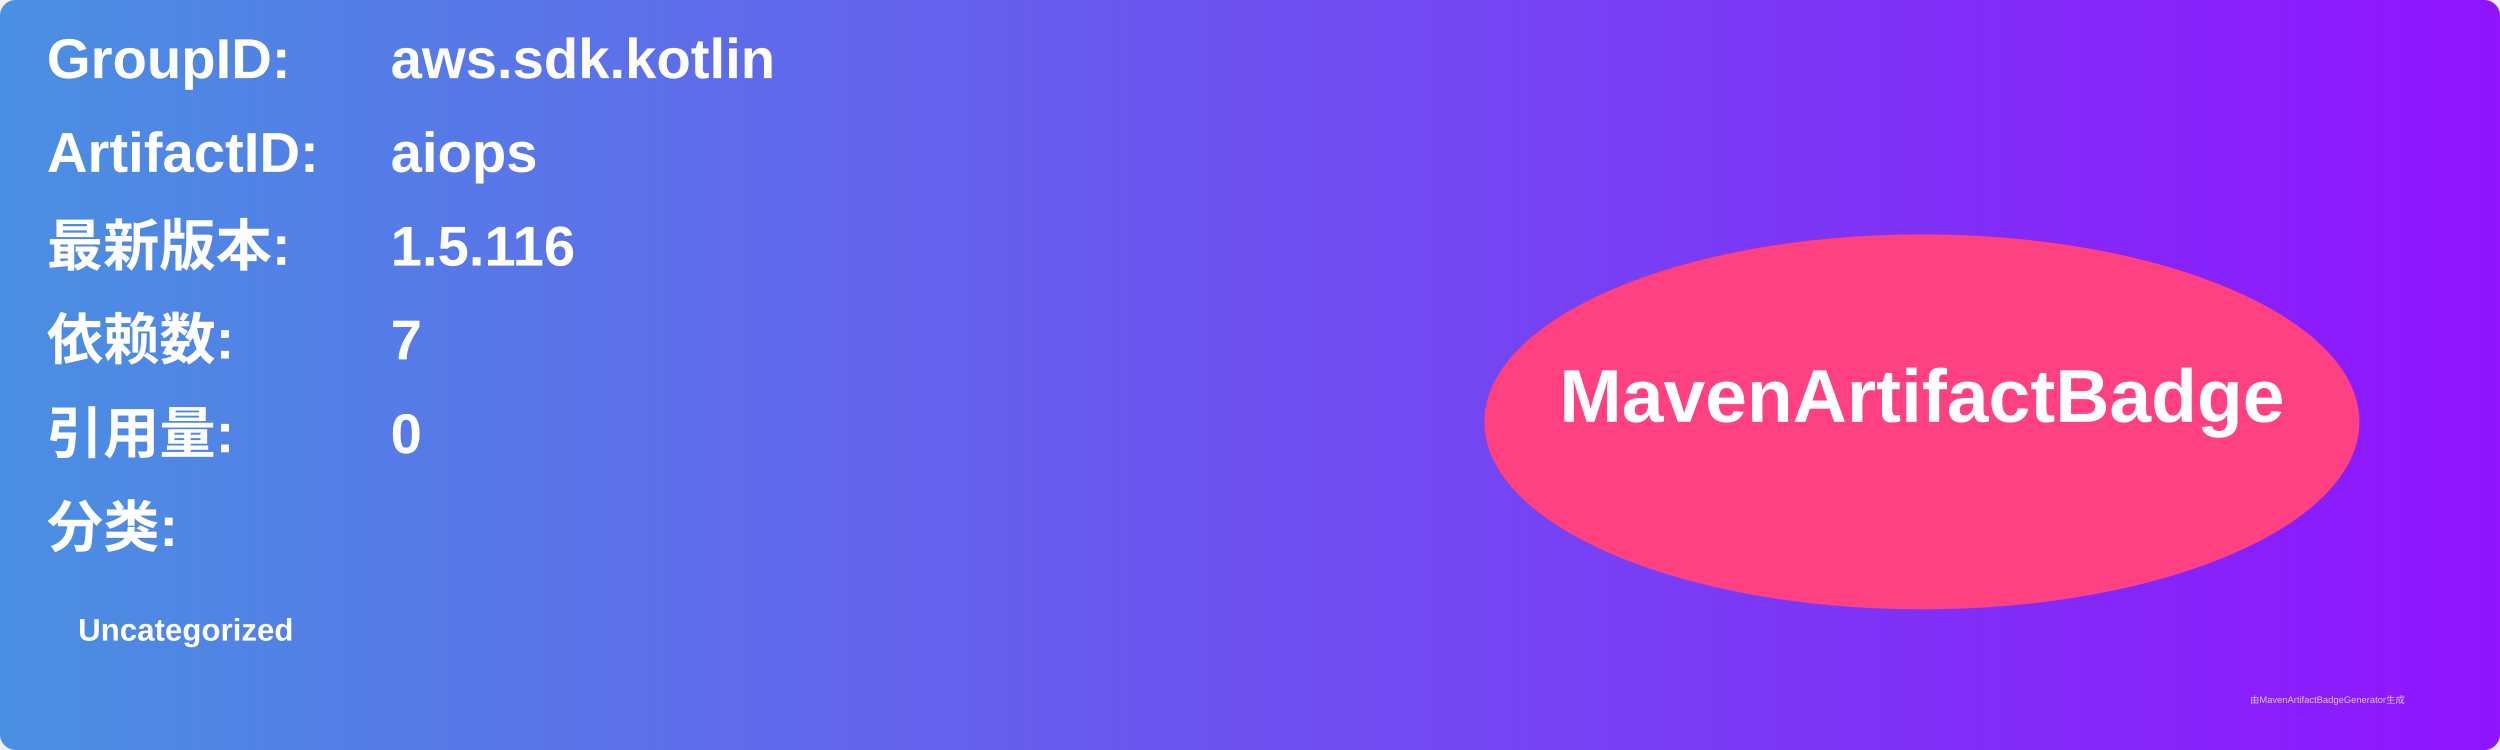
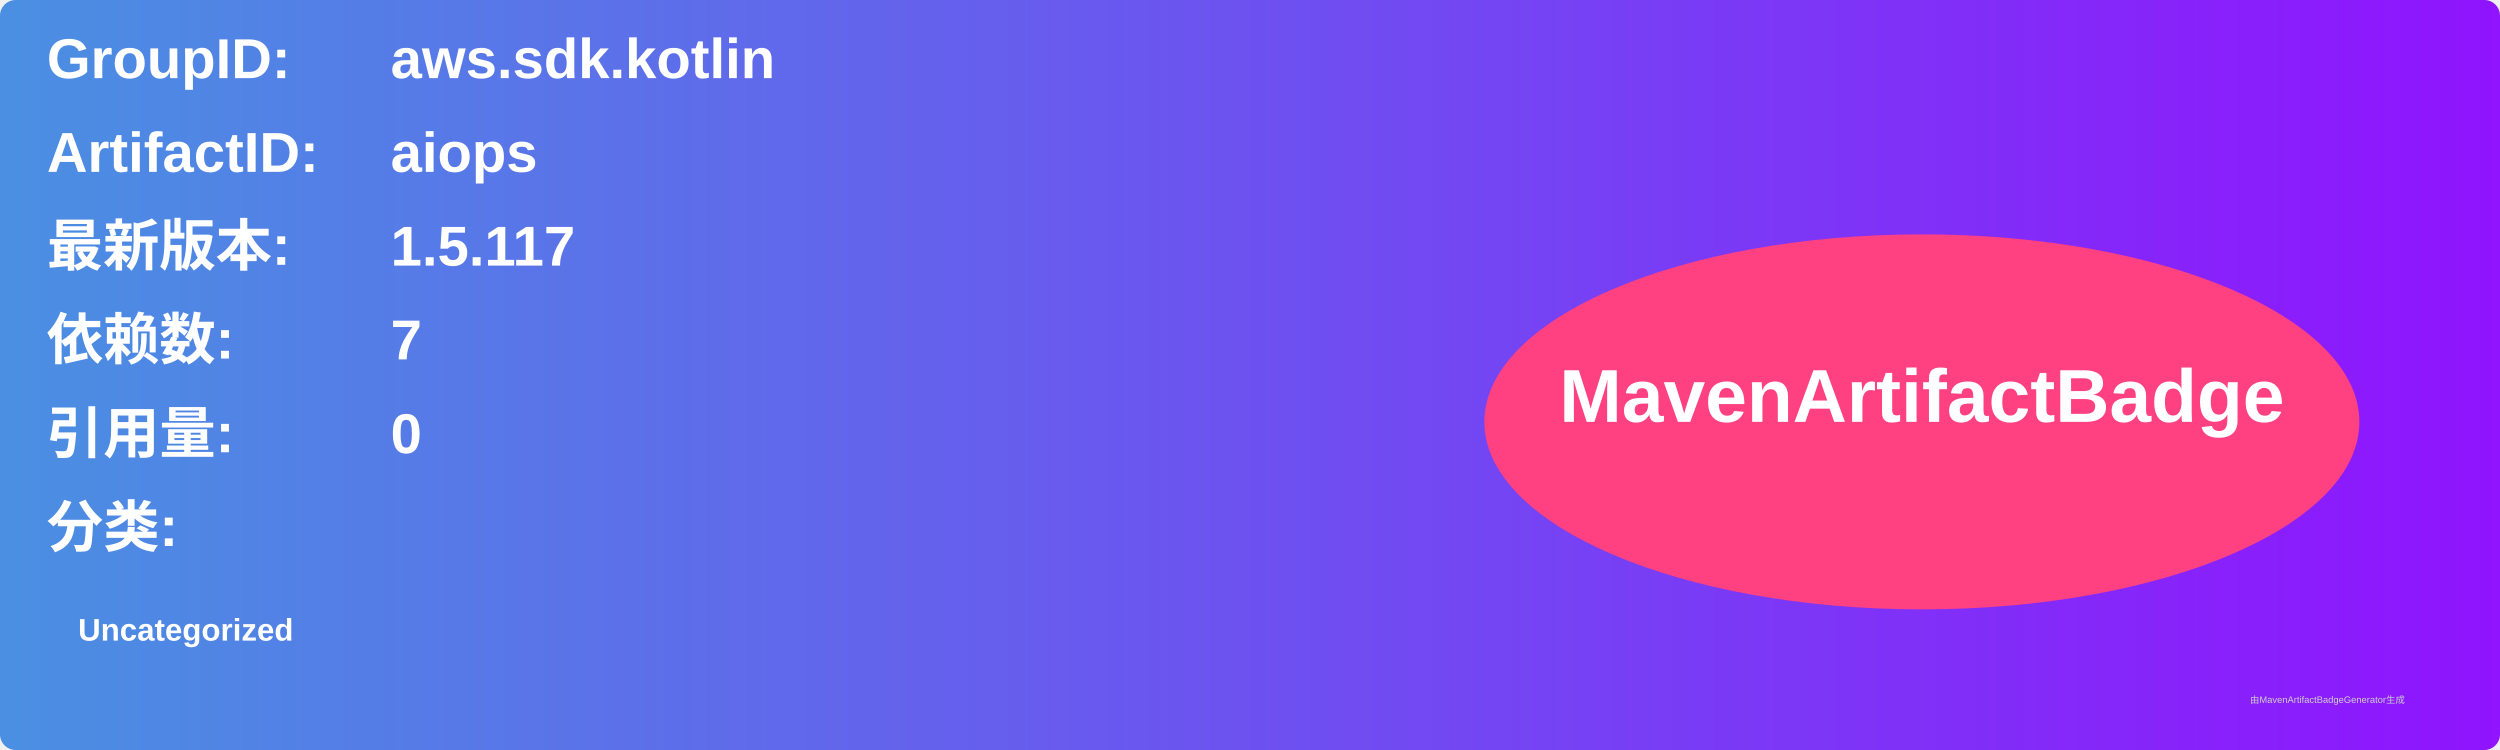
<svg xmlns="http://www.w3.org/2000/svg" width="800" height="240" viewBox="0 0 800 240">
  <linearGradient id="grad" x1="0%" y1="0%" x2="100%" y2="0%">
    <stop offset="0%" stop-color="#4a90e2" />
    <stop offset="100%" stop-color="#9013fe" />
  </linearGradient>
  <rect width="100%" height="100%" rx="5" ry="5" fill="url(#grad)" />
  <g transform="translate(15, 15)">
    <text x="0" y="10" font-family="Arial" font-size="18" fill="white" font-weight="bold" width="260">GroupID:</text>
    <text x="110" y="10" font-family="Arial" font-size="18" fill="white" font-weight="bold" width="460">aws.sdk.kotlin</text>
    <text x="0" y="40" font-family="Arial" font-size="18" fill="white" font-weight="bold" width="260">ArtifactID:</text>
    <text x="110" y="40" font-family="Arial" font-size="18" fill="white" font-weight="bold" width="460">aiops</text>
    <text x="0" y="70" font-family="Arial" font-size="18" fill="white" font-weight="bold">最新版本:</text>
    <text x="110" y="70" font-family="Arial" font-size="18" fill="white" font-weight="bold">
-       <tspan font-weight="bold">1.5.116</tspan>
+       <tspan font-weight="bold">1.5.117</tspan>
    </text>
    <text x="0" y="100" font-family="Arial" font-size="18" fill="white" font-weight="bold">依赖数: </text>
    <text x="110" y="100" font-family="Arial" font-size="18" fill="white">
      <tspan font-weight="bold">7</tspan>
    </text>
    <text x="0" y="130" font-family="Arial" font-size="18" fill="white" font-weight="bold">引用量: </text>
    <text x="110" y="130" font-family="Arial" font-size="18" fill="white">
      <tspan font-weight="bold">0</tspan>
    </text>
    <text x="0" y="160" font-family="Arial" font-size="18" fill="white" font-weight="bold">分类:</text>
    <text x="10" y="190" font-family="Arial" font-size="10" fill="white">
      <tspan font-weight="bold">Uncategorized</tspan>
    </text>
    <ellipse cx="600" cy="120" rx="140" ry="60" fill="#ff4081" />
    <text x="600" y="120" text-anchor="middle" font-family="Arial" font-size="24" fill="white" font-weight="bold">MavenArtifactBadge</text>
  </g>
  <text x="720" y="225" font-family="Arial" font-size="3" fill="#d0d0d0">由MavenArtifactBadgeGenerator生成</text>
</svg>
